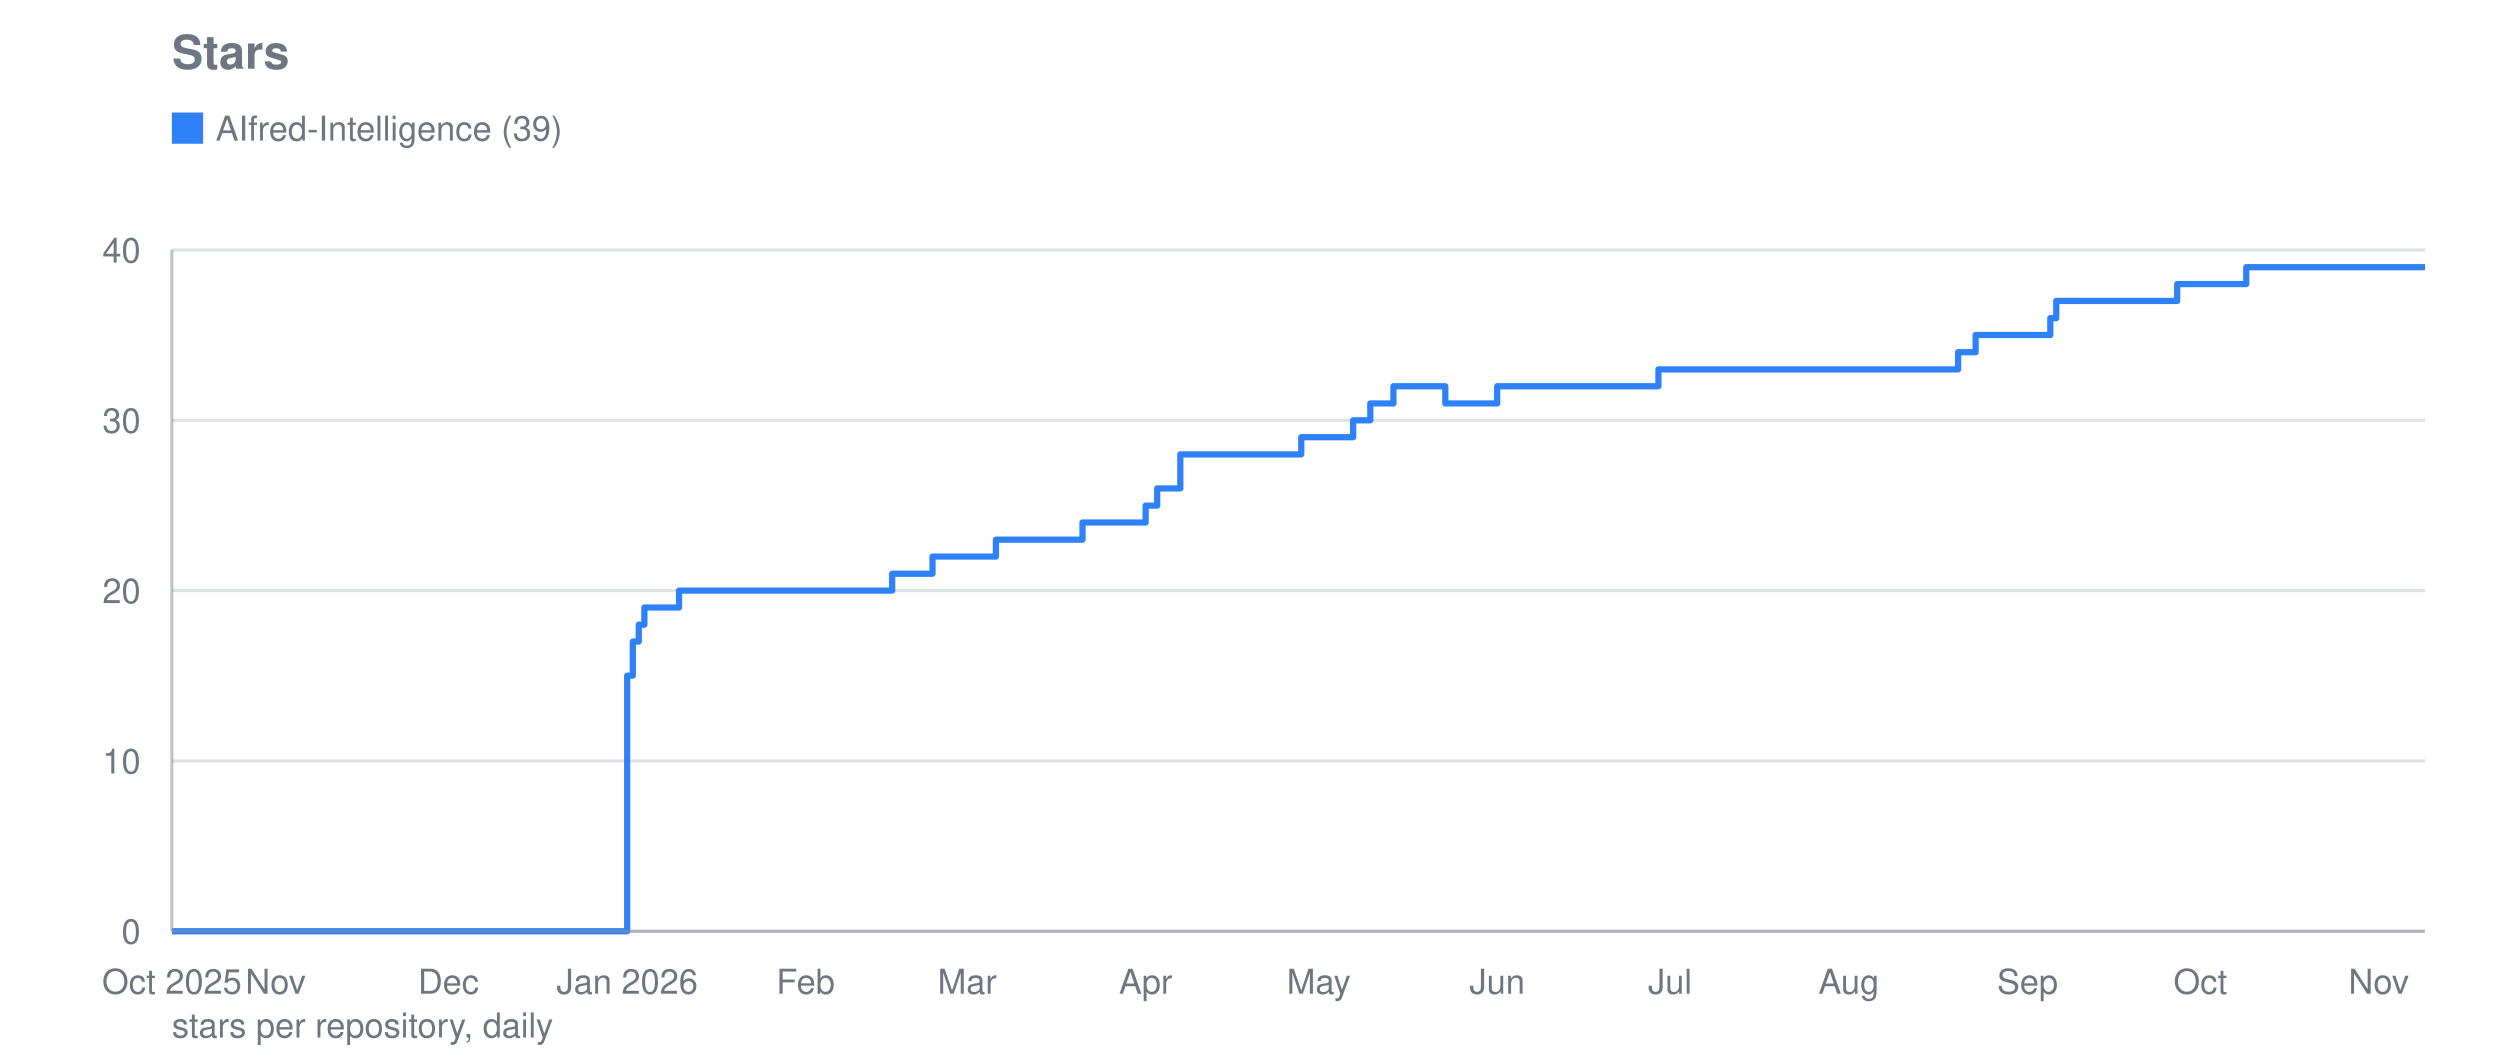
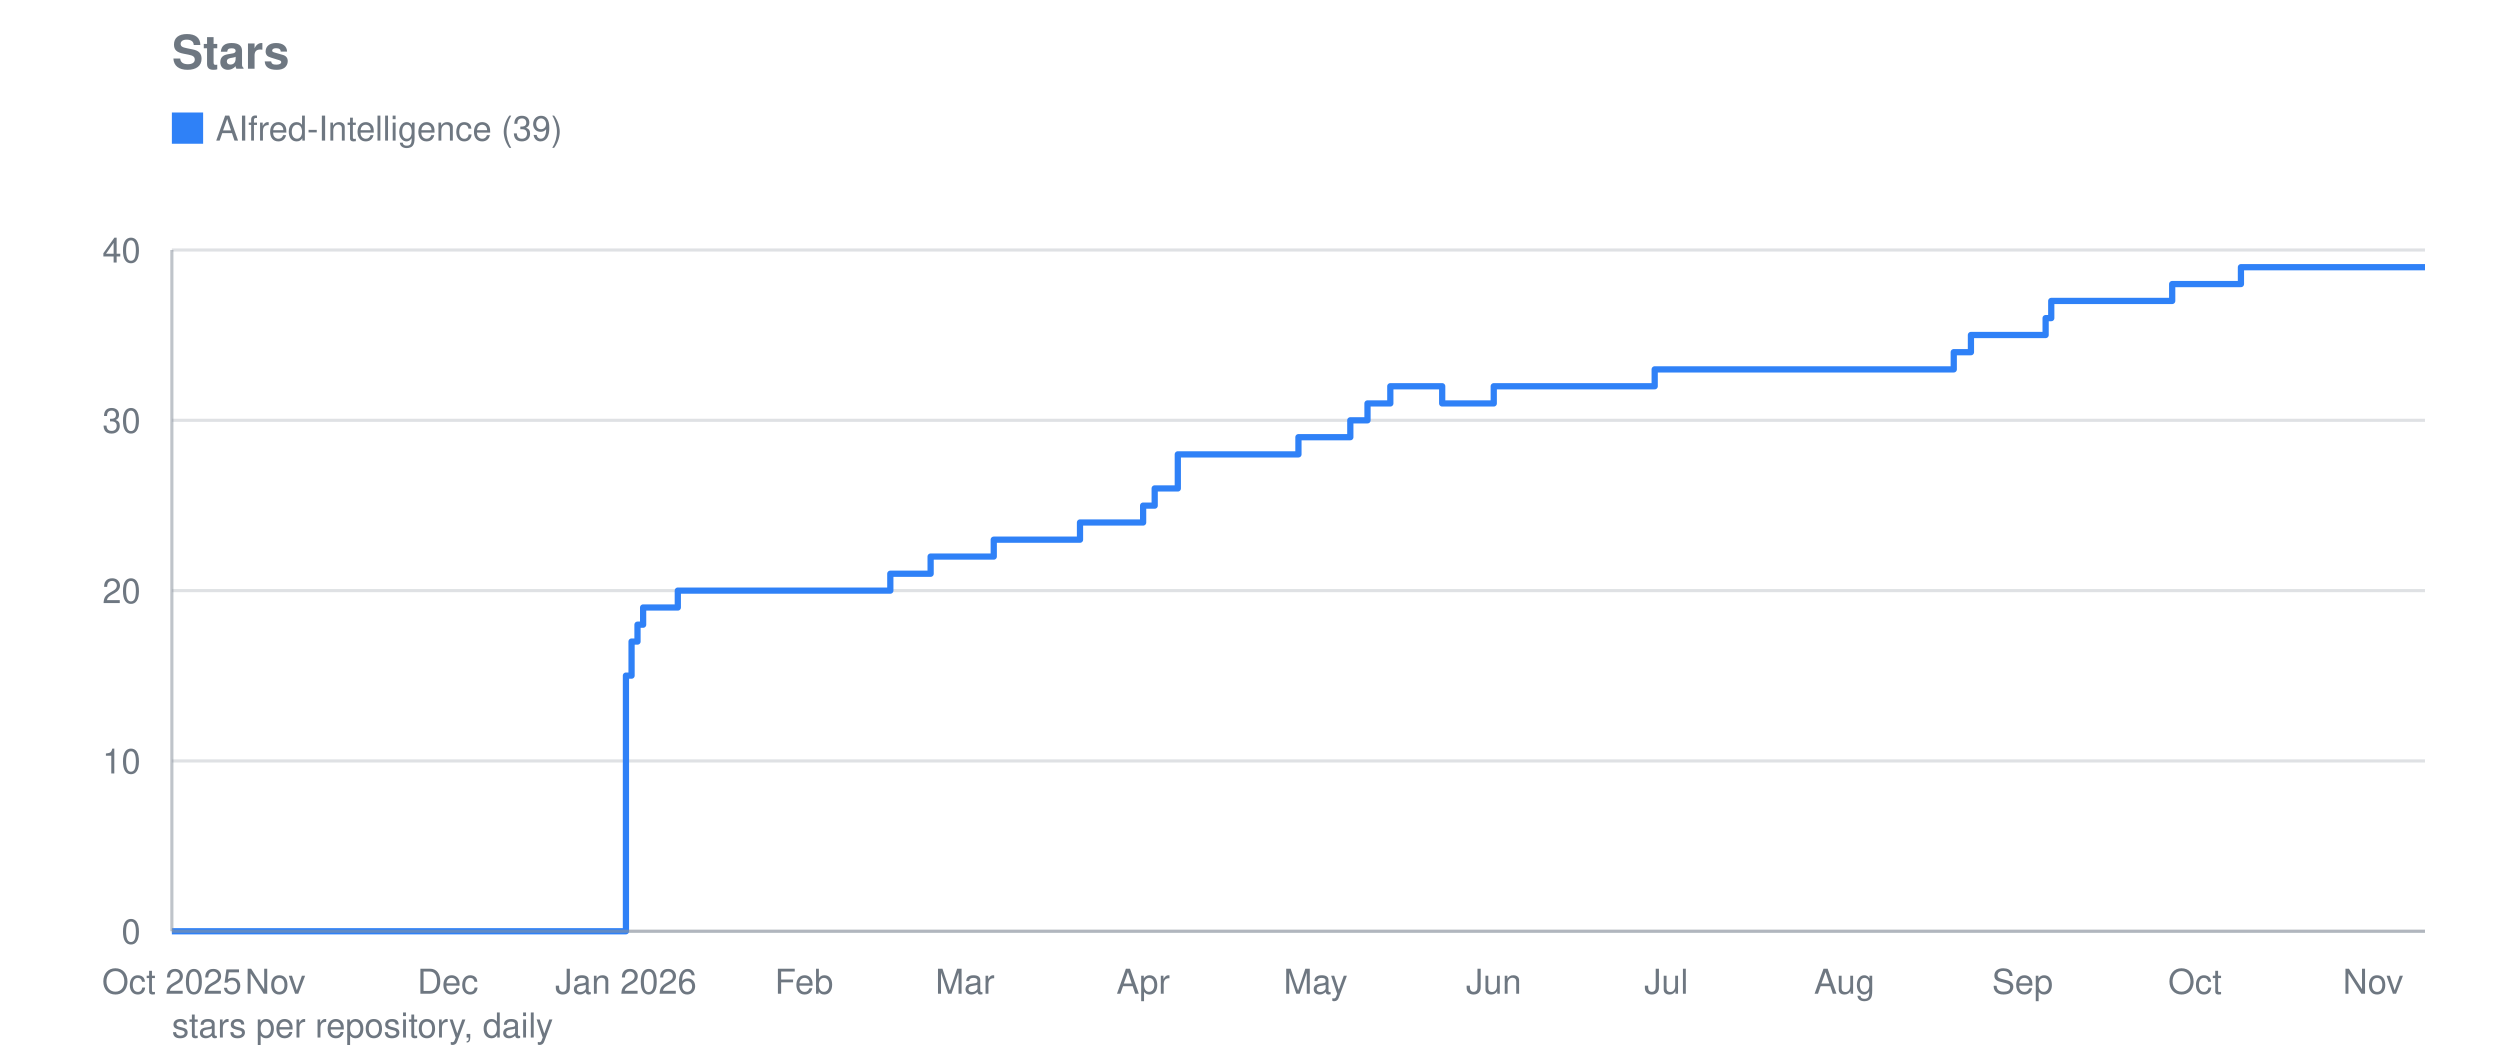
<svg xmlns="http://www.w3.org/2000/svg" viewBox="0 0 800 340" width="800" height="340" role="img" aria-label="Stars">
  <text font-family="system-ui, -apple-system, Segoe UI, Helvetica, Arial, sans-serif" font-size="15" font-weight="600" fill="#6e7781" x="55" y="22">Stars</text>
  <line stroke="#8b949e" stroke-width="1" opacity="0.28" x1="55" y1="298.0" x2="776" y2="298.0" />
  <text font-family="system-ui, -apple-system, Segoe UI, Helvetica, Arial, sans-serif" font-size="11" fill="#6e7781" x="45" y="302.0" text-anchor="end">0</text>
  <line stroke="#8b949e" stroke-width="1" opacity="0.28" x1="55" y1="243.5" x2="776" y2="243.5" />
  <text font-family="system-ui, -apple-system, Segoe UI, Helvetica, Arial, sans-serif" font-size="11" fill="#6e7781" x="45" y="247.5" text-anchor="end">10</text>
  <line stroke="#8b949e" stroke-width="1" opacity="0.28" x1="55" y1="189.0" x2="776" y2="189.0" />
  <text font-family="system-ui, -apple-system, Segoe UI, Helvetica, Arial, sans-serif" font-size="11" fill="#6e7781" x="45" y="193.0" text-anchor="end">20</text>
  <line stroke="#8b949e" stroke-width="1" opacity="0.28" x1="55" y1="134.5" x2="776" y2="134.5" />
  <text font-family="system-ui, -apple-system, Segoe UI, Helvetica, Arial, sans-serif" font-size="11" fill="#6e7781" x="45" y="138.5" text-anchor="end">30</text>
  <line stroke="#8b949e" stroke-width="1" opacity="0.28" x1="55" y1="80.0" x2="776" y2="80.0" />
  <text font-family="system-ui, -apple-system, Segoe UI, Helvetica, Arial, sans-serif" font-size="11" fill="#6e7781" x="45" y="84.0" text-anchor="end">40</text>
  <text font-family="system-ui, -apple-system, Segoe UI, Helvetica, Arial, sans-serif" font-size="11" fill="#6e7781" x="55.0" y="318" text-anchor="middle">Oct 2025</text>
-   <text font-family="system-ui, -apple-system, Segoe UI, Helvetica, Arial, sans-serif" font-size="11" fill="#6e7781" x="88.2" y="318" text-anchor="middle">Nov</text>
-   <text font-family="system-ui, -apple-system, Segoe UI, Helvetica, Arial, sans-serif" font-size="11" fill="#6e7781" x="143.5" y="318" text-anchor="middle">Dec</text>
-   <text font-family="system-ui, -apple-system, Segoe UI, Helvetica, Arial, sans-serif" font-size="11" fill="#6e7781" x="200.7" y="318" text-anchor="middle">Jan 2026</text>
-   <text font-family="system-ui, -apple-system, Segoe UI, Helvetica, Arial, sans-serif" font-size="11" fill="#6e7781" x="257.8" y="318" text-anchor="middle">Feb</text>
-   <text font-family="system-ui, -apple-system, Segoe UI, Helvetica, Arial, sans-serif" font-size="11" fill="#6e7781" x="309.5" y="318" text-anchor="middle">Mar</text>
-   <text font-family="system-ui, -apple-system, Segoe UI, Helvetica, Arial, sans-serif" font-size="11" fill="#6e7781" x="366.6" y="318" text-anchor="middle">Apr</text>
-   <text font-family="system-ui, -apple-system, Segoe UI, Helvetica, Arial, sans-serif" font-size="11" fill="#6e7781" x="422.0" y="318" text-anchor="middle">May</text>
-   <text font-family="system-ui, -apple-system, Segoe UI, Helvetica, Arial, sans-serif" font-size="11" fill="#6e7781" x="479.1" y="318" text-anchor="middle">Jun</text>
-   <text font-family="system-ui, -apple-system, Segoe UI, Helvetica, Arial, sans-serif" font-size="11" fill="#6e7781" x="534.4" y="318" text-anchor="middle">Jul</text>
-   <text font-family="system-ui, -apple-system, Segoe UI, Helvetica, Arial, sans-serif" font-size="11" fill="#6e7781" x="591.6" y="318" text-anchor="middle">Aug</text>
-   <text font-family="system-ui, -apple-system, Segoe UI, Helvetica, Arial, sans-serif" font-size="11" fill="#6e7781" x="648.8" y="318" text-anchor="middle">Sep</text>
-   <text font-family="system-ui, -apple-system, Segoe UI, Helvetica, Arial, sans-serif" font-size="11" fill="#6e7781" x="704.1" y="318" text-anchor="middle">Oct</text>
-   <text font-family="system-ui, -apple-system, Segoe UI, Helvetica, Arial, sans-serif" font-size="11" fill="#6e7781" x="761.2" y="318" text-anchor="middle">Nov</text>
-   <polyline fill="none" stroke="#2f81f7" stroke-width="2" stroke-linejoin="round" points="55.0,298.0 200.7,298.0 200.7,216.2 202.5,216.2 202.5,205.3 204.4,205.3 204.4,199.9 206.2,199.9 206.2,194.4 217.3,194.4 217.3,189.0 285.5,189.0 285.5,183.6 298.4,183.6 298.4,178.1 300.3,178.1 300.3,178.1 302.1,178.1 302.1,178.1 303.9,178.1 303.9,178.1 305.8,178.1 305.8,178.1 307.6,178.1 307.6,178.1 309.5,178.1 309.5,178.1 311.3,178.1 311.3,178.1 313.2,178.1 313.2,178.1 315.0,178.1 315.0,178.1 316.8,178.1 316.8,178.1 318.7,178.1 318.7,172.7 320.5,172.7 320.5,172.7 322.4,172.7 322.4,172.7 324.2,172.7 324.2,172.7 326.1,172.7 326.1,172.7 327.9,172.7 327.9,172.7 329.8,172.7 329.8,172.7 331.6,172.7 331.6,172.7 333.4,172.7 333.4,172.7 335.3,172.7 335.3,172.7 337.1,172.7 337.1,172.7 339.0,172.7 339.0,172.7 340.8,172.7 340.8,172.7 342.7,172.7 342.7,172.7 344.5,172.7 344.5,172.7 346.4,172.7 346.4,167.2 348.2,167.2 348.2,167.2 350.0,167.2 350.0,167.2 351.9,167.2 351.9,167.2 353.7,167.2 353.7,167.2 355.6,167.2 355.6,167.2 357.4,167.2 357.4,167.2 359.3,167.2 359.3,167.2 361.1,167.2 361.1,167.2 366.6,167.2 366.6,161.8 368.5,161.8 368.5,161.8 370.3,161.8 370.3,156.3 372.2,156.3 372.2,156.3 374.0,156.3 374.0,156.3 377.7,156.3 377.7,145.4 379.5,145.4 379.5,145.4 381.4,145.4 381.4,145.4 383.2,145.4 383.2,145.4 385.1,145.4 385.1,145.4 386.9,145.4 386.9,145.4 388.8,145.4 388.8,145.4 390.6,145.4 390.6,145.4 392.5,145.4 392.5,145.4 394.3,145.4 394.3,145.4 396.1,145.4 396.1,145.4 398.0,145.4 398.0,145.4 399.8,145.4 399.8,145.4 401.7,145.4 401.7,145.4 403.5,145.4 403.5,145.4 405.4,145.4 405.4,145.4 407.2,145.4 407.2,145.4 409.0,145.4 409.0,145.4 410.9,145.4 410.9,145.4 412.7,145.4 412.7,145.4 414.6,145.4 414.6,145.4 416.4,145.4 416.4,139.9 418.3,139.9 418.3,139.9 420.1,139.9 420.1,139.9 422.0,139.9 422.0,139.9 423.8,139.9 423.8,139.9 425.6,139.9 425.6,139.9 427.5,139.9 427.5,139.9 429.3,139.9 429.3,139.9 431.2,139.9 431.2,139.9 433.0,139.9 433.0,134.5 434.9,134.5 434.9,134.5 436.7,134.5 436.7,134.5 438.5,134.5 438.5,129.1 440.4,129.1 440.4,129.1 442.2,129.1 442.2,129.1 444.1,129.1 444.1,129.1 445.9,129.1 445.9,123.6 447.8,123.6 447.8,123.6 449.6,123.6 449.6,123.6 451.5,123.6 451.5,123.6 453.3,123.6 453.3,123.6 455.1,123.6 455.1,123.6 457.0,123.6 457.0,123.6 458.8,123.6 458.8,123.6 460.7,123.6 460.7,123.6 462.5,123.6 462.5,129.1 464.4,129.1 464.4,129.1 466.2,129.1 466.2,129.1 468.1,129.1 468.1,129.1 469.9,129.1 469.9,129.1 471.7,129.1 471.7,129.1 473.6,129.1 473.6,129.1 475.4,129.1 475.4,129.1 477.3,129.1 477.3,129.1 479.1,129.1 479.1,123.6 481.0,123.6 481.0,123.6 482.8,123.6 482.8,123.6 484.6,123.6 484.6,123.6 486.5,123.6 486.5,123.6 488.3,123.6 488.3,123.6 490.2,123.6 490.2,123.6 492.0,123.6 492.0,123.6 493.9,123.6 493.9,123.6 495.7,123.6 495.7,123.6 497.6,123.6 497.6,123.6 499.4,123.6 499.4,123.6 501.2,123.6 501.2,123.6 503.1,123.6 503.1,123.6 504.9,123.6 504.9,123.6 506.8,123.6 506.8,123.6 508.6,123.6 508.6,123.6 510.5,123.6 510.5,123.6 512.3,123.6 512.3,123.6 514.2,123.6 514.2,123.6 516.0,123.6 516.0,123.6 517.8,123.6 517.8,123.6 519.7,123.6 519.7,123.6 521.5,123.6 521.5,123.6 523.4,123.6 523.4,123.6 525.2,123.6 525.2,123.6 527.1,123.6 527.1,123.6 528.9,123.6 528.9,123.6 530.7,123.6 530.7,118.2 532.6,118.2 532.6,118.2 534.4,118.2 534.4,118.2 536.3,118.2 536.3,118.2 538.1,118.2 538.1,118.2 540.0,118.2 540.0,118.2 541.8,118.2 541.8,118.2 543.7,118.2 543.7,118.2 545.5,118.2 545.5,118.2 547.3,118.2 547.3,118.2 549.2,118.2 549.2,118.2 551.0,118.2 551.0,118.2 552.9,118.2 552.9,118.2 554.7,118.2 554.7,118.2 556.6,118.2 556.6,118.2 558.4,118.2 558.4,118.2 560.3,118.2 560.3,118.2 562.1,118.2 562.1,118.2 563.9,118.2 563.9,118.2 565.8,118.2 565.8,118.2 567.6,118.2 567.6,118.2 569.5,118.2 569.5,118.2 571.3,118.2 571.3,118.2 573.2,118.2 573.2,118.2 575.0,118.2 575.0,118.2 576.8,118.2 576.8,118.2 578.7,118.2 578.7,118.2 580.5,118.2 580.5,118.2 582.4,118.2 582.4,118.2 584.2,118.2 584.2,118.2 586.1,118.2 586.1,118.2 587.9,118.2 587.9,118.2 589.8,118.2 589.8,118.2 591.6,118.2 591.6,118.2 593.4,118.2 593.4,118.2 595.3,118.2 595.3,118.2 597.1,118.2 597.1,118.2 599.0,118.2 599.0,118.2 600.8,118.2 600.8,118.2 602.7,118.2 602.7,118.2 604.5,118.2 604.5,118.2 606.4,118.2 606.4,118.2 608.2,118.2 608.2,118.2 610.0,118.2 610.0,118.2 611.9,118.2 611.9,118.2 613.7,118.2 613.7,118.2 615.6,118.2 615.6,118.2 617.4,118.2 617.4,118.2 619.3,118.2 619.3,118.2 621.1,118.2 621.1,118.2 622.9,118.2 622.9,118.2 624.8,118.2 624.8,118.2 626.6,118.2 626.6,112.7 628.5,112.7 628.5,112.7 630.3,112.7 630.3,112.7 632.2,112.7 632.2,107.2 634.0,107.2 634.0,107.2 635.9,107.2 635.9,107.2 637.7,107.2 637.7,107.2 639.5,107.2 639.5,107.2 641.4,107.2 641.4,107.2 643.2,107.2 643.2,107.2 645.1,107.2 645.1,107.2 646.9,107.2 646.9,107.2 648.8,107.2 648.8,107.2 650.6,107.2 650.6,107.2 652.5,107.2 652.5,107.2 654.3,107.2 654.3,107.2 656.1,107.2 656.1,101.8 658.0,101.8 658.0,96.3 659.8,96.3 659.8,96.3 661.7,96.3 661.7,96.3 663.5,96.3 663.5,96.3 665.4,96.3 665.4,96.3 667.2,96.3 667.2,96.3 669.0,96.3 669.0,96.3 670.9,96.3 670.9,96.3 672.7,96.3 672.7,96.3 674.6,96.3 674.6,96.3 676.4,96.3 676.4,96.3 678.3,96.3 678.3,96.3 680.1,96.3 680.1,96.3 682.0,96.3 682.0,96.3 683.8,96.3 683.8,96.3 685.6,96.3 685.6,96.3 687.5,96.3 687.5,96.3 689.3,96.3 689.3,96.3 691.2,96.3 691.2,96.3 693.0,96.3 693.0,96.3 694.9,96.3 694.9,96.3 696.7,96.3 696.7,90.9 698.6,90.9 698.6,90.9 700.4,90.9 700.4,90.9 702.2,90.9 702.2,90.9 704.1,90.9 704.1,90.9 705.9,90.9 705.9,90.9 707.8,90.9 707.8,90.9 709.6,90.9 709.6,90.9 711.5,90.9 711.5,90.9 713.3,90.9 713.3,90.9 715.1,90.9 715.1,90.9 717.0,90.9 717.0,90.9 718.8,90.9 718.8,85.5 720.7,85.5 720.7,85.5 722.5,85.5 722.5,85.5 724.4,85.5 724.4,85.5 726.2,85.5 726.2,85.5 728.1,85.5 728.1,85.5 729.9,85.5 729.9,85.5 731.7,85.5 731.7,85.5 733.6,85.5 733.6,85.5 735.4,85.5 735.4,85.5 737.3,85.5 737.3,85.5 739.1,85.5 739.1,85.5 741.0,85.5 741.0,85.5 742.8,85.5 742.8,85.5 744.7,85.5 744.7,85.5 746.5,85.5 746.5,85.5 748.3,85.5 748.3,85.5 750.2,85.5 750.2,85.5 752.0,85.5 752.0,85.5 753.9,85.5 753.9,85.5 755.7,85.5 755.7,85.5 757.6,85.5 757.6,85.5 759.4,85.5 759.4,85.5 761.2,85.5 761.2,85.5 763.1,85.5 763.1,85.5 764.9,85.5 764.9,85.5 766.8,85.5 766.8,85.5 768.6,85.5 768.6,85.5 770.5,85.5 770.5,85.5 772.3,85.5 772.3,85.5 774.2,85.5 774.2,85.5 776.0,85.5 776.0,85.5" />
+   <text font-family="system-ui, -apple-system, Segoe UI, Helvetica, Arial, sans-serif" font-size="11" fill="#6e7781" x="88.1" y="318" text-anchor="middle">Nov</text>
+   <text font-family="system-ui, -apple-system, Segoe UI, Helvetica, Arial, sans-serif" font-size="11" fill="#6e7781" x="143.3" y="318" text-anchor="middle">Dec</text>
+   <text font-family="system-ui, -apple-system, Segoe UI, Helvetica, Arial, sans-serif" font-size="11" fill="#6e7781" x="200.3" y="318" text-anchor="middle">Jan 2026</text>
+   <text font-family="system-ui, -apple-system, Segoe UI, Helvetica, Arial, sans-serif" font-size="11" fill="#6e7781" x="257.3" y="318" text-anchor="middle">Feb</text>
+   <text font-family="system-ui, -apple-system, Segoe UI, Helvetica, Arial, sans-serif" font-size="11" fill="#6e7781" x="308.8" y="318" text-anchor="middle">Mar</text>
+   <text font-family="system-ui, -apple-system, Segoe UI, Helvetica, Arial, sans-serif" font-size="11" fill="#6e7781" x="365.8" y="318" text-anchor="middle">Apr</text>
+   <text font-family="system-ui, -apple-system, Segoe UI, Helvetica, Arial, sans-serif" font-size="11" fill="#6e7781" x="421.0" y="318" text-anchor="middle">May</text>
+   <text font-family="system-ui, -apple-system, Segoe UI, Helvetica, Arial, sans-serif" font-size="11" fill="#6e7781" x="478.0" y="318" text-anchor="middle">Jun</text>
+   <text font-family="system-ui, -apple-system, Segoe UI, Helvetica, Arial, sans-serif" font-size="11" fill="#6e7781" x="533.2" y="318" text-anchor="middle">Jul</text>
+   <text font-family="system-ui, -apple-system, Segoe UI, Helvetica, Arial, sans-serif" font-size="11" fill="#6e7781" x="590.2" y="318" text-anchor="middle">Aug</text>
+   <text font-family="system-ui, -apple-system, Segoe UI, Helvetica, Arial, sans-serif" font-size="11" fill="#6e7781" x="647.2" y="318" text-anchor="middle">Sep</text>
+   <text font-family="system-ui, -apple-system, Segoe UI, Helvetica, Arial, sans-serif" font-size="11" fill="#6e7781" x="702.4" y="318" text-anchor="middle">Oct</text>
+   <text font-family="system-ui, -apple-system, Segoe UI, Helvetica, Arial, sans-serif" font-size="11" fill="#6e7781" x="759.4" y="318" text-anchor="middle">Nov</text>
+   <polyline fill="none" stroke="#2f81f7" stroke-width="2" stroke-linejoin="round" points="55.0,298.0 200.3,298.0 200.3,216.2 202.1,216.2 202.1,205.3 204.0,205.3 204.0,199.9 205.8,199.9 205.8,194.4 216.9,194.4 216.9,189.0 284.9,189.0 284.9,183.6 297.8,183.6 297.8,178.1 299.6,178.1 299.6,178.1 301.5,178.1 301.5,178.1 303.3,178.1 303.3,178.1 305.1,178.1 305.1,178.1 307.0,178.1 307.0,178.1 308.8,178.1 308.8,178.1 310.7,178.1 310.7,178.1 312.5,178.1 312.5,178.1 314.3,178.1 314.3,178.1 316.2,178.1 316.2,178.1 318.0,178.1 318.0,172.7 319.9,172.7 319.9,172.7 321.7,172.7 321.7,172.7 323.5,172.7 323.5,172.7 325.4,172.7 325.4,172.7 327.2,172.7 327.2,172.7 329.1,172.7 329.1,172.7 330.9,172.7 330.9,172.7 332.7,172.7 332.7,172.7 334.6,172.7 334.6,172.7 336.4,172.7 336.4,172.7 338.2,172.7 338.2,172.7 340.1,172.7 340.1,172.7 341.9,172.7 341.9,172.7 343.8,172.7 343.8,172.7 345.6,172.7 345.6,167.2 347.4,167.2 347.4,167.2 349.3,167.2 349.3,167.2 351.1,167.2 351.1,167.2 353.0,167.2 353.0,167.2 354.8,167.2 354.8,167.2 356.6,167.2 356.6,167.2 358.5,167.2 358.5,167.2 360.3,167.2 360.3,167.2 365.8,167.2 365.8,161.8 367.7,161.8 367.7,161.8 369.5,161.8 369.5,156.3 371.4,156.3 371.4,156.3 373.2,156.3 373.2,156.3 376.9,156.3 376.9,145.4 378.7,145.4 378.7,145.4 380.6,145.4 380.6,145.4 382.4,145.4 382.4,145.4 384.2,145.4 384.2,145.4 386.1,145.4 386.1,145.4 387.9,145.4 387.9,145.4 389.8,145.4 389.8,145.4 391.6,145.4 391.6,145.4 393.4,145.4 393.4,145.4 395.3,145.4 395.3,145.4 397.1,145.4 397.1,145.4 398.9,145.4 398.9,145.4 400.8,145.4 400.8,145.4 402.6,145.4 402.6,145.4 404.5,145.4 404.5,145.4 406.3,145.4 406.3,145.4 408.1,145.4 408.1,145.4 410.0,145.4 410.0,145.4 411.8,145.4 411.8,145.4 413.7,145.4 413.7,145.4 415.5,145.4 415.5,139.9 417.3,139.9 417.3,139.9 419.2,139.9 419.2,139.9 421.0,139.9 421.0,139.9 422.9,139.9 422.9,139.9 424.7,139.9 424.7,139.9 426.5,139.9 426.5,139.9 428.4,139.9 428.4,139.9 430.2,139.9 430.2,139.9 432.1,139.9 432.1,134.5 433.9,134.5 433.9,134.5 435.7,134.5 435.7,134.5 437.6,134.5 437.6,129.1 439.4,129.1 439.4,129.1 441.2,129.1 441.2,129.1 443.1,129.1 443.1,129.1 444.9,129.1 444.9,123.6 446.8,123.6 446.8,123.6 448.6,123.6 448.6,123.6 450.4,123.6 450.4,123.6 452.3,123.6 452.3,123.6 454.1,123.6 454.1,123.6 456.0,123.6 456.0,123.6 457.8,123.6 457.8,123.6 459.6,123.6 459.6,123.6 461.5,123.6 461.5,129.1 463.3,129.1 463.3,129.1 465.2,129.1 465.2,129.1 467.0,129.1 467.0,129.1 468.8,129.1 468.8,129.1 470.7,129.1 470.7,129.1 472.5,129.1 472.5,129.1 474.4,129.1 474.4,129.1 476.2,129.1 476.2,129.1 478.0,129.1 478.0,123.6 479.9,123.6 479.9,123.6 481.7,123.6 481.7,123.6 483.6,123.6 483.6,123.6 485.4,123.6 485.4,123.6 487.2,123.6 487.2,123.6 489.1,123.6 489.1,123.6 490.9,123.6 490.9,123.6 492.8,123.6 492.8,123.6 494.6,123.6 494.6,123.6 496.4,123.6 496.4,123.6 498.3,123.6 498.3,123.6 500.1,123.6 500.1,123.6 501.9,123.6 501.9,123.6 503.8,123.6 503.8,123.6 505.6,123.6 505.6,123.6 507.5,123.6 507.5,123.6 509.3,123.6 509.3,123.6 511.1,123.6 511.1,123.6 513.0,123.6 513.0,123.6 514.8,123.6 514.8,123.6 516.7,123.6 516.7,123.6 518.5,123.6 518.5,123.6 520.3,123.6 520.3,123.6 522.2,123.6 522.2,123.6 524.0,123.6 524.0,123.6 525.9,123.6 525.9,123.6 527.7,123.6 527.7,123.6 529.5,123.6 529.5,118.2 531.4,118.2 531.4,118.2 533.2,118.2 533.2,118.2 535.1,118.2 535.1,118.2 536.9,118.2 536.9,118.2 538.7,118.2 538.7,118.2 540.6,118.2 540.6,118.2 542.4,118.2 542.4,118.2 544.2,118.2 544.2,118.2 546.1,118.2 546.1,118.2 547.9,118.2 547.9,118.2 549.8,118.2 549.8,118.2 551.6,118.2 551.6,118.2 553.4,118.2 553.4,118.2 555.3,118.2 555.3,118.2 557.1,118.2 557.1,118.2 559.0,118.2 559.0,118.2 560.8,118.2 560.8,118.2 562.6,118.2 562.6,118.2 564.5,118.2 564.5,118.2 566.3,118.2 566.3,118.2 568.2,118.2 568.2,118.2 570.0,118.2 570.0,118.2 571.8,118.2 571.8,118.2 573.7,118.2 573.7,118.2 575.5,118.2 575.5,118.2 577.4,118.2 577.4,118.2 579.2,118.2 579.2,118.2 581.0,118.2 581.0,118.2 582.9,118.2 582.9,118.2 584.7,118.2 584.7,118.2 586.6,118.2 586.6,118.2 588.4,118.2 588.4,118.2 590.2,118.2 590.2,118.2 592.1,118.2 592.1,118.2 593.9,118.2 593.9,118.2 595.8,118.2 595.8,118.2 597.6,118.2 597.6,118.2 599.4,118.2 599.4,118.2 601.3,118.2 601.3,118.2 603.1,118.2 603.1,118.2 604.9,118.2 604.9,118.2 606.8,118.2 606.8,118.2 608.6,118.2 608.6,118.2 610.5,118.2 610.5,118.2 612.3,118.2 612.3,118.2 614.1,118.2 614.1,118.2 616.0,118.2 616.0,118.2 617.8,118.2 617.8,118.2 619.7,118.2 619.7,118.2 621.5,118.2 621.5,118.2 623.3,118.2 623.3,118.2 625.2,118.2 625.2,112.7 627.0,112.7 627.0,112.7 628.9,112.7 628.9,112.7 630.7,112.7 630.7,107.2 632.5,107.2 632.5,107.2 634.4,107.2 634.4,107.2 636.2,107.2 636.2,107.2 638.1,107.2 638.1,107.2 639.9,107.2 639.9,107.2 641.7,107.2 641.7,107.2 643.6,107.2 643.6,107.2 645.4,107.2 645.4,107.2 647.2,107.2 647.2,107.2 649.1,107.2 649.1,107.2 650.9,107.2 650.9,107.2 652.8,107.2 652.8,107.2 654.6,107.2 654.6,101.8 656.4,101.8 656.4,96.3 658.3,96.3 658.3,96.3 660.1,96.3 660.1,96.3 662.0,96.3 662.0,96.3 663.8,96.3 663.8,96.3 665.6,96.3 665.6,96.3 667.5,96.3 667.5,96.3 669.3,96.3 669.3,96.3 671.2,96.3 671.2,96.3 673.0,96.3 673.0,96.3 674.8,96.3 674.8,96.3 676.7,96.3 676.7,96.3 678.5,96.3 678.5,96.3 680.4,96.3 680.4,96.3 682.2,96.3 682.2,96.3 684.0,96.3 684.0,96.3 685.9,96.3 685.9,96.3 687.7,96.3 687.7,96.3 689.6,96.3 689.6,96.3 691.4,96.3 691.4,96.3 693.2,96.3 693.2,96.3 695.1,96.3 695.1,90.9 696.9,90.9 696.9,90.9 698.8,90.9 698.8,90.9 700.6,90.9 700.6,90.9 702.4,90.9 702.4,90.9 704.3,90.9 704.3,90.9 706.1,90.9 706.1,90.9 707.9,90.9 707.9,90.9 709.8,90.9 709.8,90.9 711.6,90.9 711.6,90.9 713.5,90.9 713.5,90.9 715.3,90.9 715.3,90.9 717.1,90.9 717.1,85.5 719.0,85.5 719.0,85.5 720.8,85.5 720.8,85.5 722.7,85.5 722.7,85.5 724.5,85.5 724.5,85.5 726.3,85.5 726.3,85.5 728.2,85.5 728.2,85.5 730.0,85.5 730.0,85.5 731.9,85.5 731.9,85.5 733.7,85.5 733.7,85.5 735.5,85.5 735.5,85.5 737.4,85.5 737.4,85.5 739.2,85.5 739.2,85.5 741.1,85.5 741.1,85.5 742.9,85.5 742.9,85.5 744.7,85.5 744.7,85.5 746.6,85.5 746.6,85.5 748.4,85.5 748.4,85.5 750.2,85.5 750.2,85.5 752.1,85.5 752.1,85.5 753.9,85.5 753.9,85.5 755.8,85.5 755.8,85.5 757.6,85.5 757.6,85.5 759.4,85.5 759.4,85.5 761.3,85.5 761.3,85.5 763.1,85.5 763.1,85.5 765.0,85.5 765.0,85.5 766.8,85.5 766.8,85.5 768.6,85.5 768.6,85.5 770.5,85.5 770.5,85.5 772.3,85.5 772.3,85.5 774.2,85.5 774.2,85.5 776.0,85.5 776.0,85.5" />
  <rect fill="#2f81f7" x="55" y="36" width="10" height="10" />
  <text font-family="system-ui, -apple-system, Segoe UI, Helvetica, Arial, sans-serif" font-size="11" fill="#6e7781" x="69" y="45">AIfred-Intelligence (39)</text>
  <line stroke="#8b949e" stroke-width="1" opacity="0.55" x1="55" y1="80" x2="55" y2="298" />
  <line stroke="#8b949e" stroke-width="1" opacity="0.55" x1="55" y1="298" x2="776" y2="298" />
  <text font-family="system-ui, -apple-system, Segoe UI, Helvetica, Arial, sans-serif" font-size="11" fill="#6e7781" x="55" y="332">stars per repository, daily</text>
</svg>
